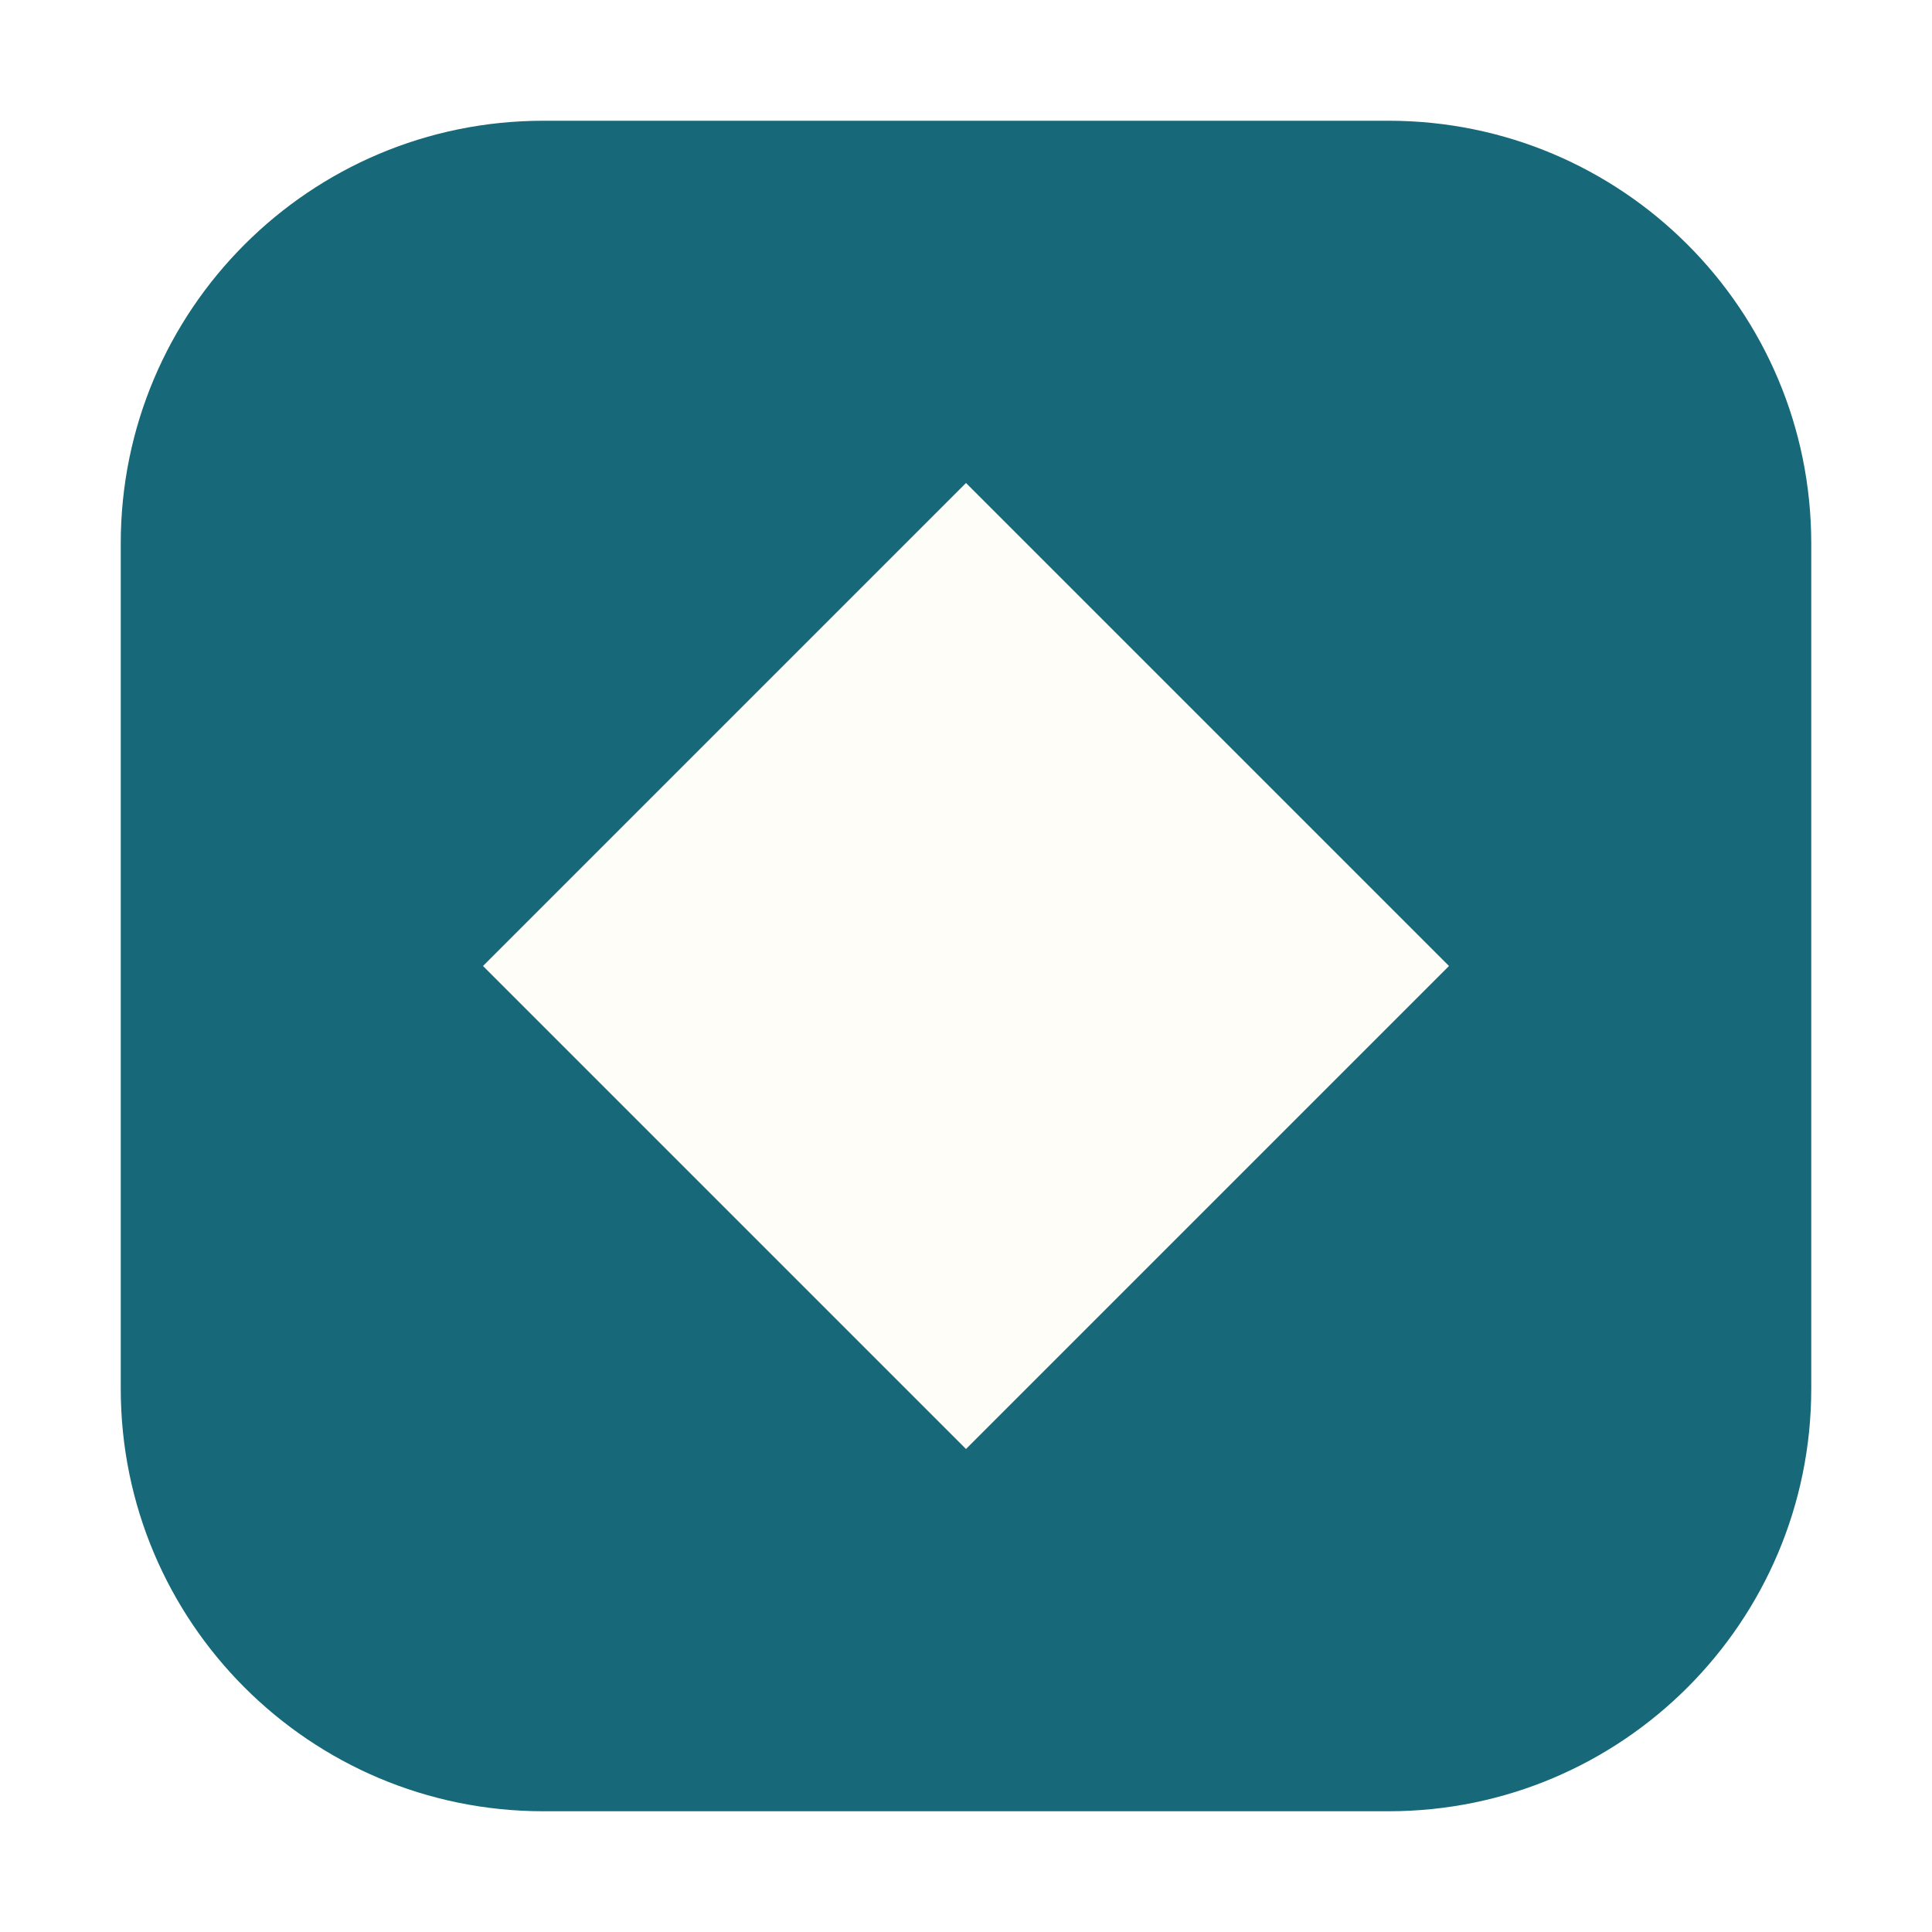
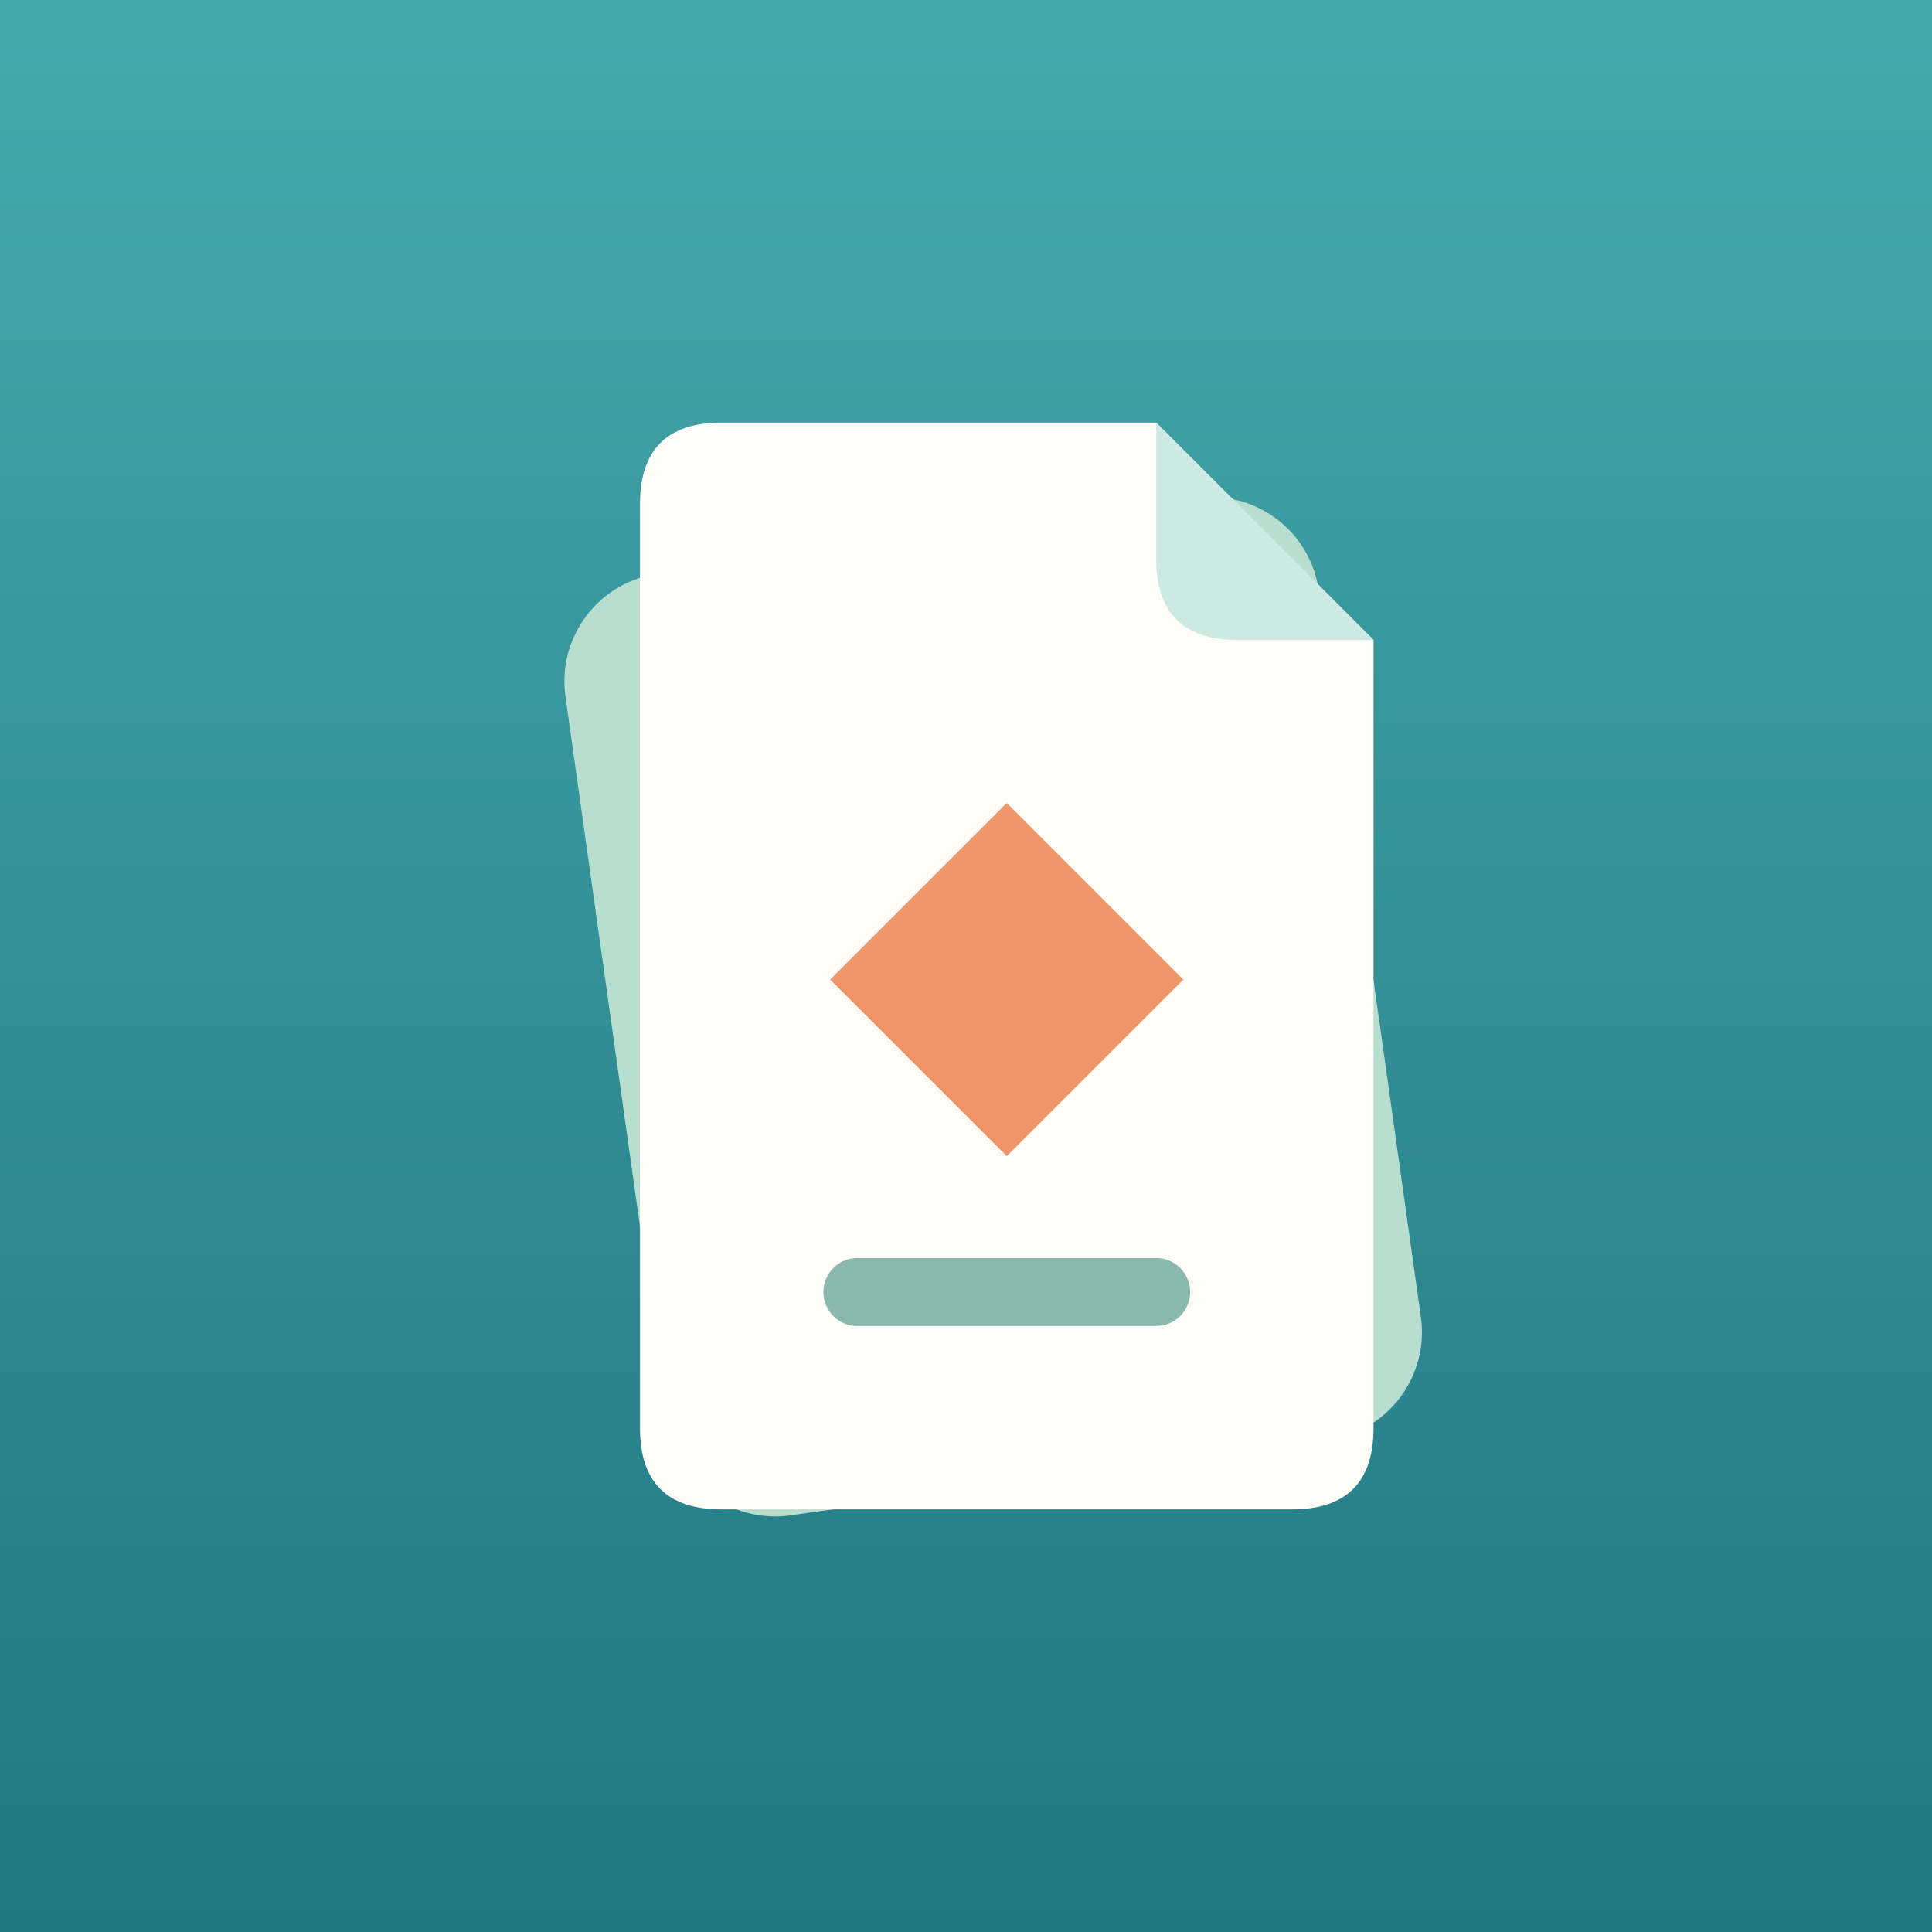
- <svg xmlns="http://www.w3.org/2000/svg" viewBox="0 0 64 64">
-   <rect x="4" y="4" width="56" height="56" rx="14" fill="#176878" />
-   <path d="M32 16L48 32L32 48L16 32Z" fill="#fffdf7" />
+ <svg xmlns="http://www.w3.org/2000/svg" viewBox="0 0 64 64" width="64" height="64">
+   <defs>
+     <linearGradient id="tile" x1="0" y1="0" x2="0" y2="1">
+       <stop stop-color="#45a9ac" />
+       <stop offset="1" stop-color="#217782" />
+     </linearGradient>
+   </defs>
+   <rect x="0" y="0" width="64" height="64" rx="0" fill="url(#tile)" />
+   <g id="artwork" transform="translate(32 32) scale(0.9) translate(-32 -32)">
+     <rect x="19" y="16" width="28" height="35" rx="4" fill="#b8ded0" transform="rotate(-8 33 33.5)" />
+     <path d="M23 12 H39 L47 20 V49 Q47 52 44 52 H23 Q20 52 20 49 V15 Q20 12 23 12 Z" fill="#fffdf7" />
+     <path d="M39 12 V17 Q39 20 42 20 H47 Z" fill="#cde9e4" />
+     <path d="M33.5 26 L40 32.5 L33.5 39 L27 32.5 Z" fill="#ef956a" />
+     <path d="M28 44 H39" fill="none" stroke="#8bb8ad" stroke-width="2.5" stroke-linecap="round" />
+   </g>
</svg>
